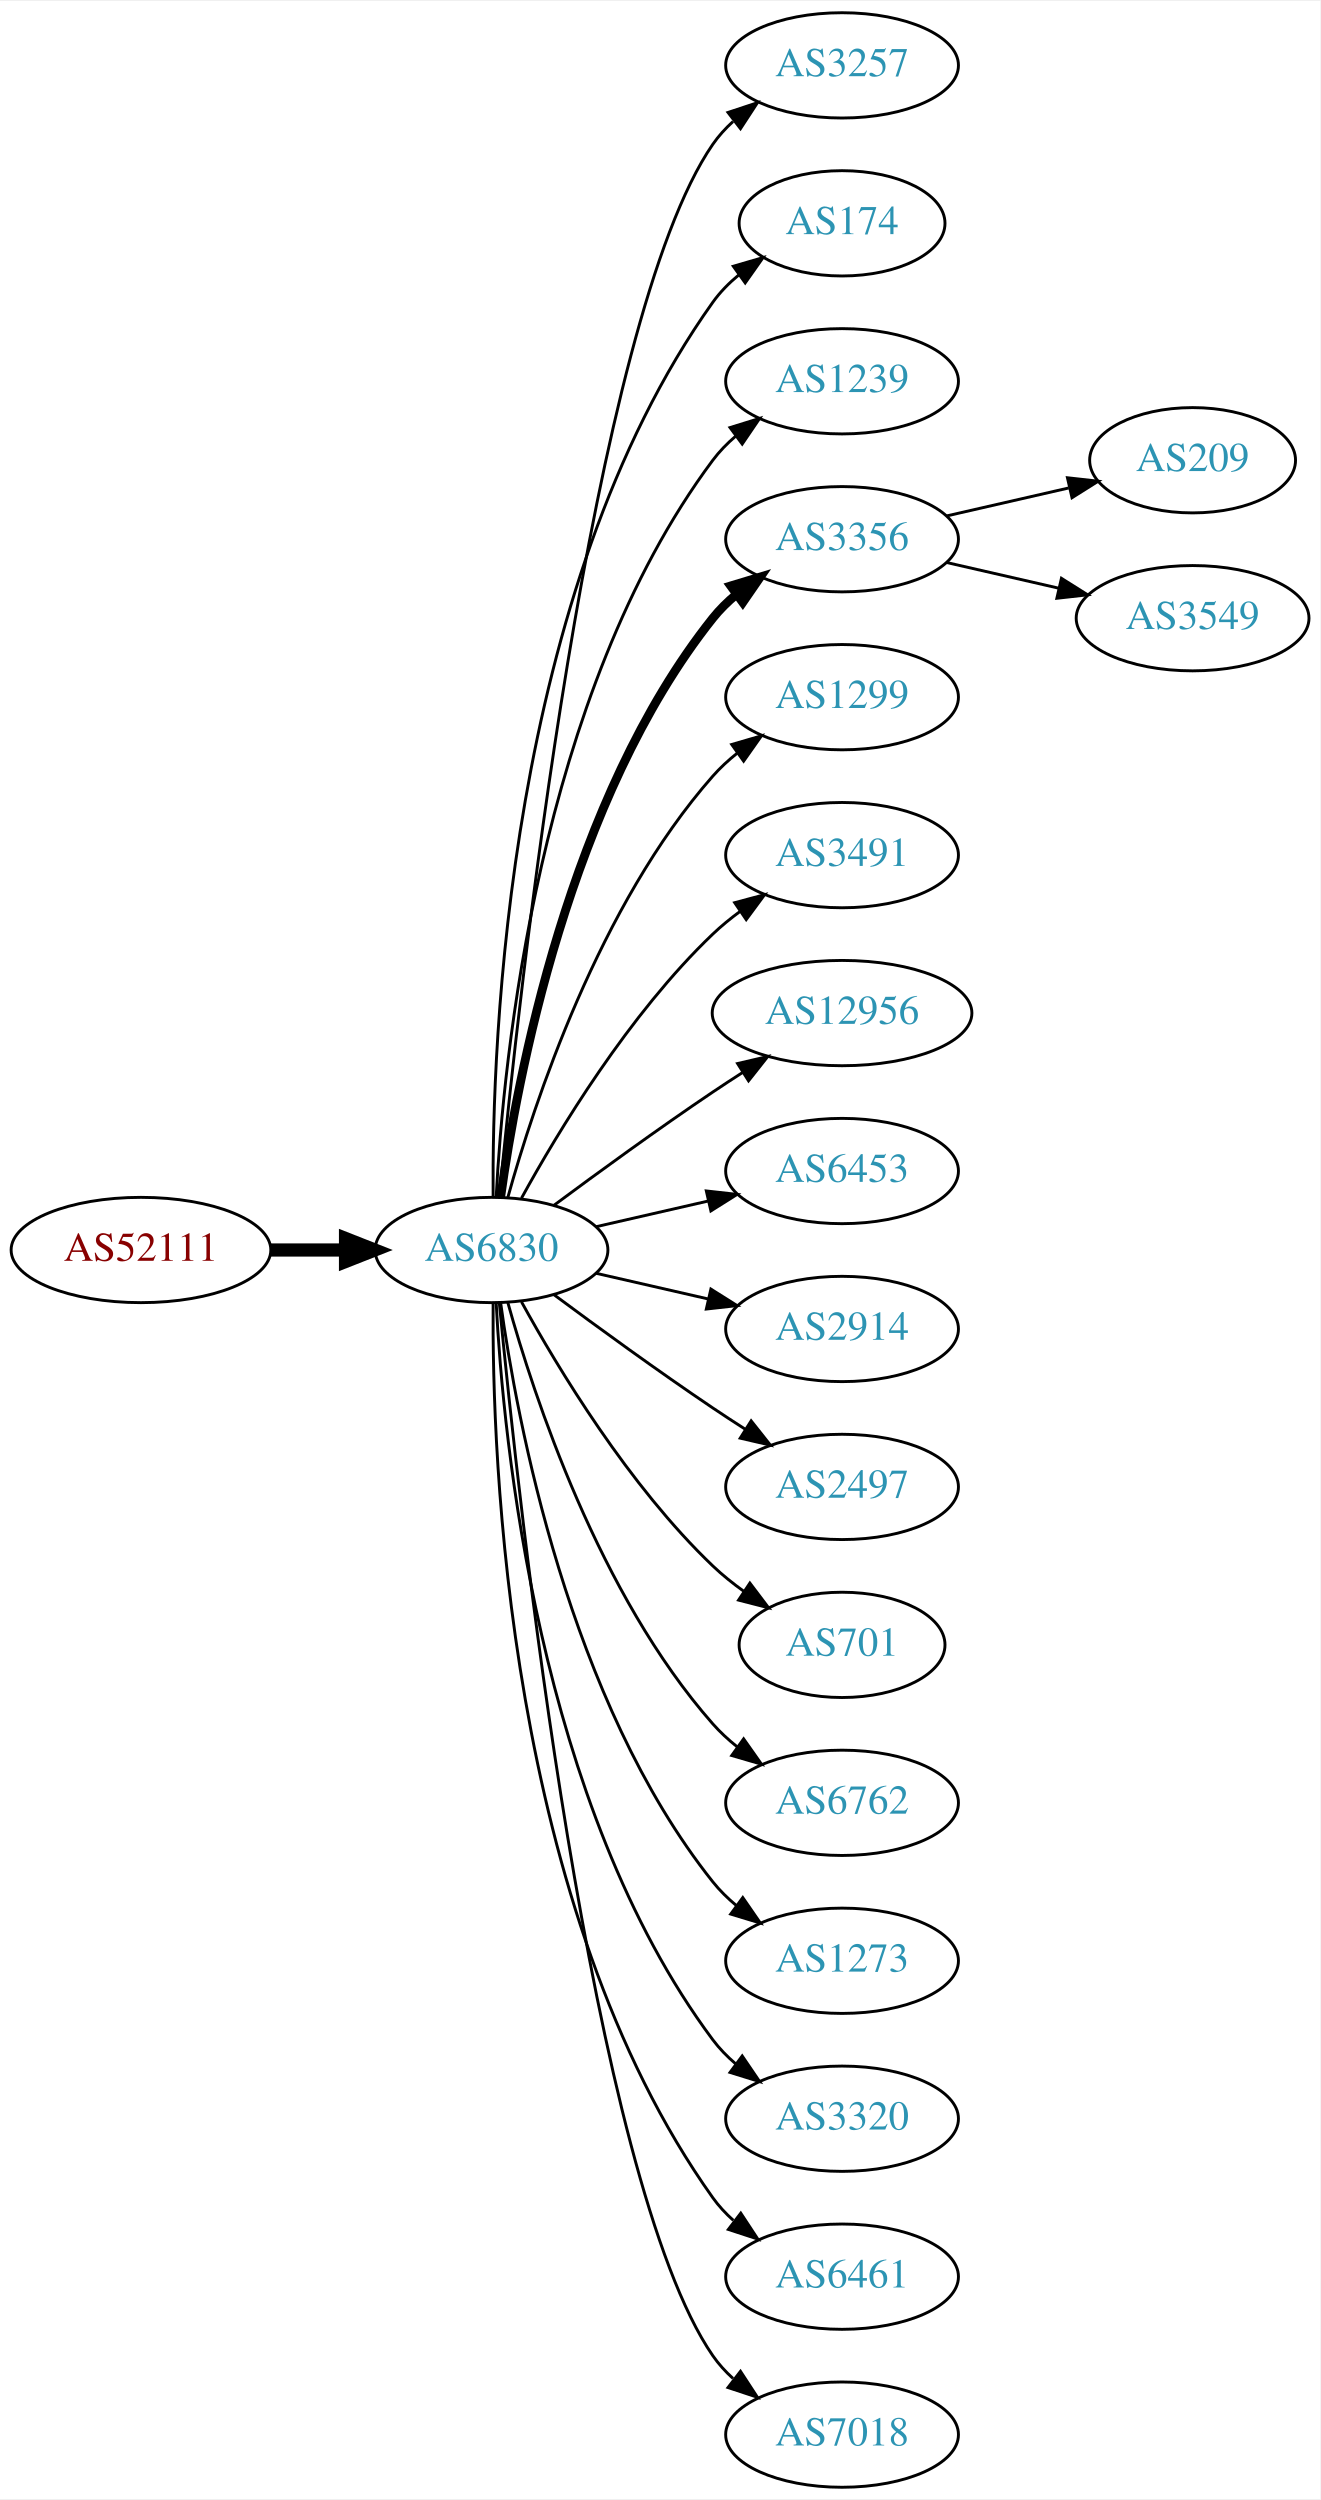
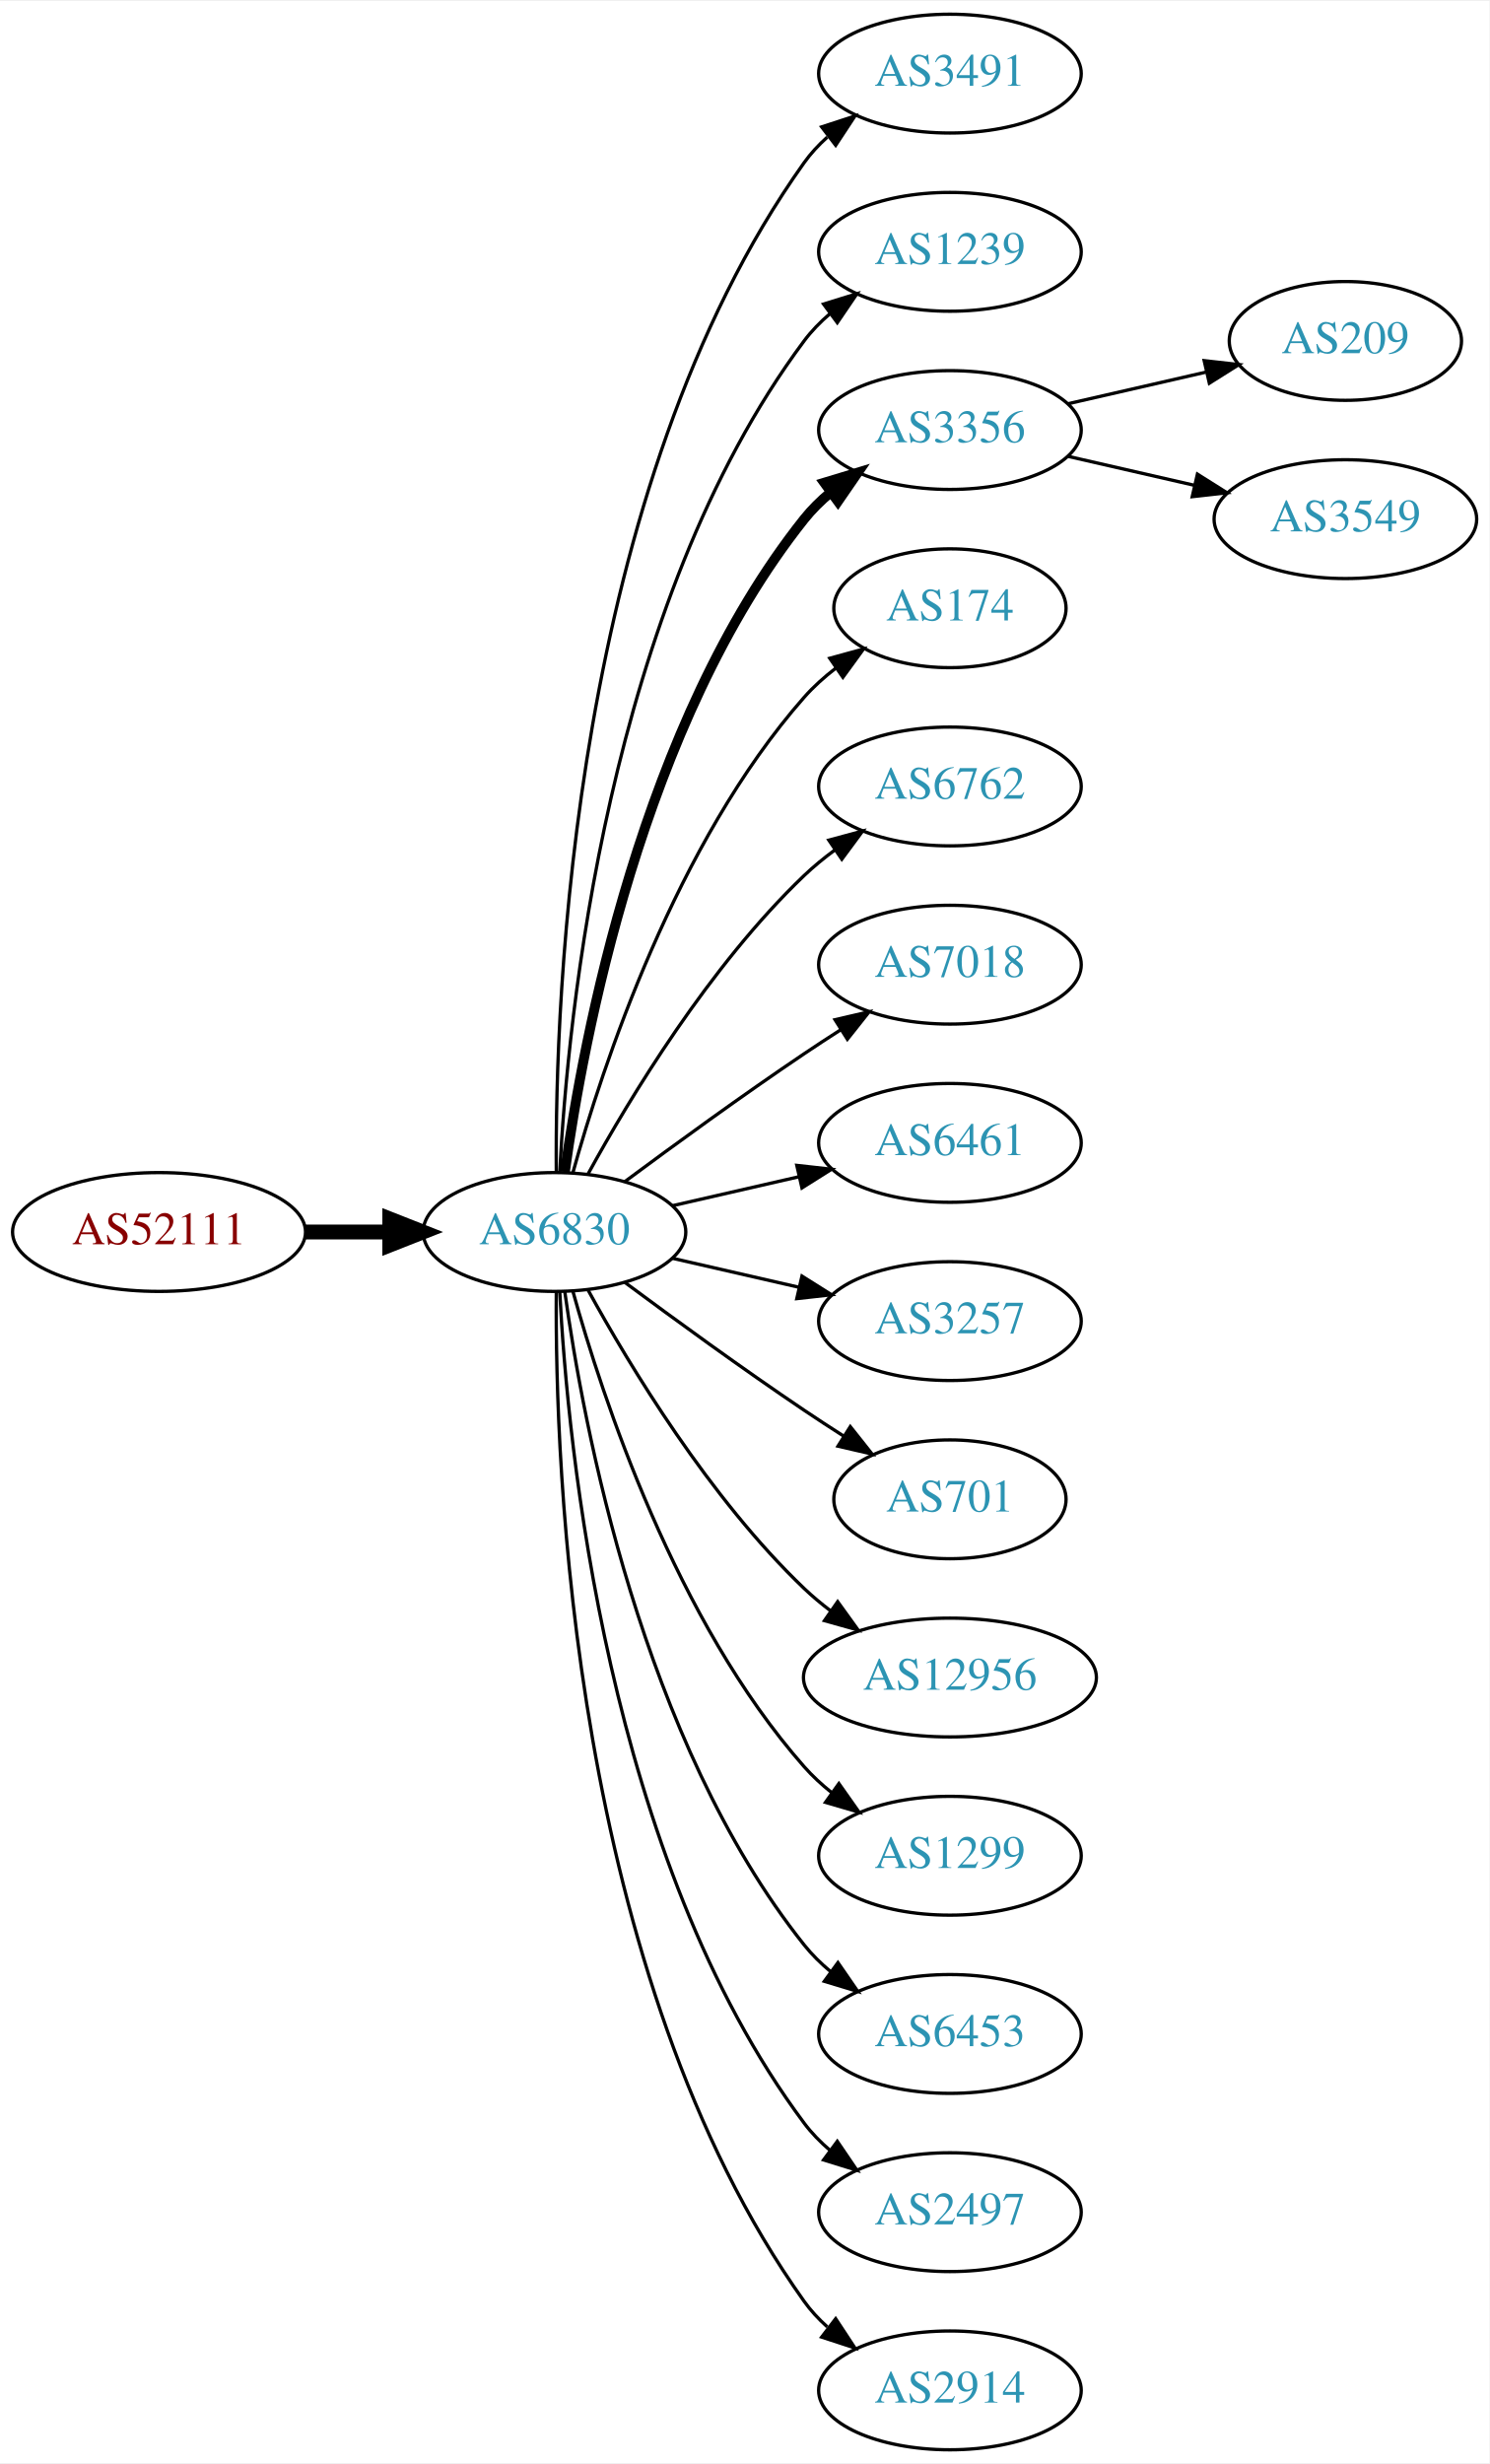
- <svg xmlns="http://www.w3.org/2000/svg" xmlns:xlink="http://www.w3.org/1999/xlink" width="451pt" height="854pt" viewBox="0.00 0.00 451.37 854.00">
-   <g id="graph0" class="graph" transform="scale(1 1) rotate(0) translate(4 850)">
-     <polygon fill="white" stroke="none" points="-4,4 -4,-850 447.37,-850 447.37,4 -4,4" />
+ <svg xmlns="http://www.w3.org/2000/svg" xmlns:xlink="http://www.w3.org/1999/xlink" width="451pt" height="746pt" viewBox="0.00 0.00 451.37 746.00">
+   <g id="graph0" class="graph" transform="scale(1 1) rotate(0) translate(4 742)">
+     <polygon fill="white" stroke="none" points="-4,4 -4,-742 447.37,-742 447.37,4 -4,4" />
    <g id="node1" class="node">
      <g id="a_node1">
        <a xlink:href="/asn/52111" xlink:title="AS52111 ~ GroupM OG [AT]">
-           <ellipse fill="#ffffff" stroke="black" cx="44.196" cy="-423" rx="44.393" ry="18" />
-           <text text-anchor="middle" x="44.196" y="-419.3" font-family="Times,serif" font-size="14.00" fill="#880000">AS52111</text>
+           <ellipse fill="#ffffff" stroke="black" cx="44.196" cy="-369" rx="44.393" ry="18" />
+           <text text-anchor="middle" x="44.196" y="-365.3" font-family="Times,serif" font-size="14.00" fill="#880000">AS52111</text>
        </a>
      </g>
    </g>
    <g id="node2" class="node">
      <g id="a_node2">
        <a xlink:href="/asn/6830" xlink:title="AS6830 ~ LGI-UPC [AT]">
-           <ellipse fill="#ffffff" stroke="black" cx="164.039" cy="-423" rx="39.794" ry="18" />
-           <text text-anchor="middle" x="164.039" y="-419.3" font-family="Times,serif" font-size="14.00" fill="#2c94b3">AS6830</text>
+           <ellipse fill="#ffffff" stroke="black" cx="164.039" cy="-369" rx="39.794" ry="18" />
+           <text text-anchor="middle" x="164.039" y="-365.3" font-family="Times,serif" font-size="14.00" fill="#2c94b3">AS6830</text>
        </a>
      </g>
    </g>
    <g id="edge1" class="edge">
-       <path fill="none" stroke="black" stroke-width="4.5" d="M88.407,-423C96.72,-423 105.482,-423 113.965,-423" />
-       <polygon fill="black" stroke="black" stroke-width="4.5" points="114.123,-426.938 124.123,-423 114.123,-419.063 114.123,-426.938" />
+       <path fill="none" stroke="black" stroke-width="4.5" d="M88.407,-369C96.72,-369 105.482,-369 113.965,-369" />
+       <polygon fill="black" stroke="black" stroke-width="4.5" points="114.123,-372.938 124.123,-369 114.123,-365.063 114.123,-372.938" />
    </g>
    <g id="node3" class="node">
      <g id="a_node3">
-         <a xlink:href="/asn/3257" xlink:title="AS3257 ~ GTT [DE]">
-           <ellipse fill="#ffffff" stroke="black" cx="283.881" cy="-828" rx="39.794" ry="18" />
-           <text text-anchor="middle" x="283.881" y="-824.3" font-family="Times,serif" font-size="14.00" fill="#2c94b3">AS3257</text>
+         <a xlink:href="/asn/3491" xlink:title="AS3491 ~ PCCW Global, Inc. [US]">
+           <ellipse fill="#ffffff" stroke="black" cx="283.881" cy="-720" rx="39.794" ry="18" />
+           <text text-anchor="middle" x="283.881" y="-716.3" font-family="Times,serif" font-size="14.00" fill="#2c94b3">AS3491</text>
        </a>
      </g>
    </g>
    <g id="edge2" class="edge">
-       <path fill="none" stroke="black" d="M166.704,-441.084C173.154,-508.004 198.206,-740.832 239.685,-801 241.643,-803.84 244.006,-806.441 246.607,-808.81" />
-       <polygon fill="black" stroke="black" points="244.89,-811.905 254.95,-815.229 249.159,-806.357 244.89,-811.905" />
+       <path fill="none" stroke="black" d="M164.587,-387.063C164.168,-439.503 169.322,-594.293 239.685,-693 241.687,-695.809 244.082,-698.388 246.703,-700.743" />
+       <polygon fill="black" stroke="black" points="245.007,-703.852 255.079,-707.139 249.255,-698.288 245.007,-703.852" />
    </g>
    <g id="node4" class="node">
      <g id="a_node4">
-         <a xlink:href="/asn/174" xlink:title="AS174 ~ Cogent Communications [US]">
-           <ellipse fill="#ffffff" stroke="black" cx="283.881" cy="-774" rx="35.194" ry="18" />
-           <text text-anchor="middle" x="283.881" y="-770.3" font-family="Times,serif" font-size="14.00" fill="#2c94b3">AS174</text>
+         <a xlink:href="/asn/1239" xlink:title="AS1239 ~ Sprint [US]">
+           <ellipse fill="#ffffff" stroke="black" cx="283.881" cy="-666" rx="39.794" ry="18" />
+           <text text-anchor="middle" x="283.881" y="-662.3" font-family="Times,serif" font-size="14.00" fill="#2c94b3">AS1239</text>
        </a>
      </g>
    </g>
    <g id="edge3" class="edge">
-       <path fill="none" stroke="black" d="M164.587,-441.063C164.168,-493.503 169.322,-648.293 239.685,-747 242.168,-750.484 245.256,-753.615 248.63,-756.402" />
-       <polygon fill="black" stroke="black" points="246.702,-759.326 256.875,-762.287 250.769,-753.629 246.702,-759.326" />
+       <path fill="none" stroke="black" d="M165.63,-387.023C168.007,-433.412 179.925,-558.893 239.685,-639 241.933,-642.013 244.624,-644.769 247.551,-647.272" />
+       <polygon fill="black" stroke="black" points="245.582,-650.169 255.702,-653.303 249.746,-644.542 245.582,-650.169" />
    </g>
    <g id="node5" class="node">
      <g id="a_node5">
-         <a xlink:href="/asn/1239" xlink:title="AS1239 ~ Sprint [US]">
-           <ellipse fill="#ffffff" stroke="black" cx="283.881" cy="-720" rx="39.794" ry="18" />
-           <text text-anchor="middle" x="283.881" y="-716.3" font-family="Times,serif" font-size="14.00" fill="#2c94b3">AS1239</text>
+         <a xlink:href="/asn/3356" xlink:title="AS3356 ~ Level 3 Parent, LLC [US]">
+           <ellipse fill="#ffffff" stroke="black" cx="283.881" cy="-612" rx="39.794" ry="18" />
+           <text text-anchor="middle" x="283.881" y="-608.3" font-family="Times,serif" font-size="14.00" fill="#2c94b3">AS3356</text>
        </a>
      </g>
    </g>
    <g id="edge4" class="edge">
-       <path fill="none" stroke="black" d="M165.63,-441.023C168.007,-487.412 179.925,-612.893 239.685,-693 241.933,-696.013 244.624,-698.769 247.551,-701.272" />
-       <polygon fill="black" stroke="black" points="245.582,-704.169 255.702,-707.303 249.746,-698.542 245.582,-704.169" />
+       <path fill="none" stroke="black" stroke-width="3" d="M167.178,-387.17C172.678,-426.974 190.504,-523.233 239.685,-585 242.026,-587.94 244.781,-590.649 247.747,-593.121" />
+       <polygon fill="black" stroke="black" stroke-width="3" points="245.812,-596.042 255.953,-599.11 249.939,-590.388 245.812,-596.042" />
    </g>
    <g id="node6" class="node">
      <g id="a_node6">
-         <a xlink:href="/asn/3356" xlink:title="AS3356 ~ Level 3 Parent, LLC [US]">
-           <ellipse fill="#ffffff" stroke="black" cx="283.881" cy="-666" rx="39.794" ry="18" />
-           <text text-anchor="middle" x="283.881" y="-662.3" font-family="Times,serif" font-size="14.00" fill="#2c94b3">AS3356</text>
+         <a xlink:href="/asn/174" xlink:title="AS174 ~ Cogent Communications [US]">
+           <ellipse fill="#ffffff" stroke="black" cx="283.881" cy="-558" rx="35.194" ry="18" />
+           <text text-anchor="middle" x="283.881" y="-554.3" font-family="Times,serif" font-size="14.00" fill="#2c94b3">AS174</text>
        </a>
      </g>
    </g>
    <g id="edge5" class="edge">
-       <path fill="none" stroke="black" stroke-width="3" d="M167.178,-441.17C172.678,-480.974 190.504,-577.233 239.685,-639 242.026,-641.94 244.781,-644.649 247.747,-647.121" />
-       <polygon fill="black" stroke="black" stroke-width="3" points="245.812,-650.042 255.953,-653.11 249.939,-644.388 245.812,-650.042" />
+       <path fill="none" stroke="black" d="M169.612,-386.946C178.517,-418.995 200.801,-486.842 239.685,-531 242.512,-534.211 245.814,-537.172 249.309,-539.864" />
+       <polygon fill="black" stroke="black" points="247.466,-542.845 257.684,-545.645 251.443,-537.084 247.466,-542.845" />
    </g>
    <g id="node7" class="node">
      <g id="a_node7">
-         <a xlink:href="/asn/1299" xlink:title="AS1299 ~ Telia Carrier [EU]">
-           <ellipse fill="#ffffff" stroke="black" cx="283.881" cy="-612" rx="39.794" ry="18" />
-           <text text-anchor="middle" x="283.881" y="-608.3" font-family="Times,serif" font-size="14.00" fill="#2c94b3">AS1299</text>
+         <a xlink:href="/asn/6762" xlink:title="AS6762 ~ TELECOM ITALIA SPARKLE S.p.A. [IT]">
+           <ellipse fill="#ffffff" stroke="black" cx="283.881" cy="-504" rx="39.794" ry="18" />
+           <text text-anchor="middle" x="283.881" y="-500.3" font-family="Times,serif" font-size="14.00" fill="#2c94b3">AS6762</text>
        </a>
      </g>
    </g>
    <g id="edge6" class="edge">
-       <path fill="none" stroke="black" d="M169.612,-440.946C178.517,-472.995 200.801,-540.842 239.685,-585 242.169,-587.821 245.019,-590.449 248.044,-592.871" />
-       <polygon fill="black" stroke="black" points="246.162,-595.828 256.334,-598.791 250.23,-590.131 246.162,-595.828" />
+       <path fill="none" stroke="black" d="M174.28,-386.713C186.825,-409.561 211.002,-449.611 239.685,-477 242.553,-479.739 245.742,-482.347 249.051,-484.785" />
+       <polygon fill="black" stroke="black" points="247.175,-487.742 257.411,-490.477 251.114,-481.956 247.175,-487.742" />
    </g>
    <g id="node8" class="node">
      <g id="a_node8">
-         <a xlink:href="/asn/3491" xlink:title="AS3491 ~ PCCW Global, Inc. [US]">
-           <ellipse fill="#ffffff" stroke="black" cx="283.881" cy="-558" rx="39.794" ry="18" />
-           <text text-anchor="middle" x="283.881" y="-554.3" font-family="Times,serif" font-size="14.00" fill="#2c94b3">AS3491</text>
+         <a xlink:href="/asn/7018" xlink:title="AS7018 ~ AT&amp;T Services, Inc. [US]">
+           <ellipse fill="#ffffff" stroke="black" cx="283.881" cy="-450" rx="39.794" ry="18" />
+           <text text-anchor="middle" x="283.881" y="-446.3" font-family="Times,serif" font-size="14.00" fill="#2c94b3">AS7018</text>
        </a>
      </g>
    </g>
    <g id="edge7" class="edge">
-       <path fill="none" stroke="black" d="M174.28,-440.713C186.825,-463.561 211.002,-503.611 239.685,-531 242.553,-533.739 245.742,-536.347 249.051,-538.785" />
-       <polygon fill="black" stroke="black" points="247.175,-541.742 257.411,-544.477 251.114,-535.956 247.175,-541.742" />
+       <path fill="none" stroke="black" d="M185.369,-384.277C200.231,-395.304 220.976,-410.407 239.685,-423 243.234,-425.389 246.984,-427.839 250.733,-430.242" />
+       <polygon fill="black" stroke="black" points="249.059,-433.325 259.381,-435.712 252.801,-427.409 249.059,-433.325" />
    </g>
    <g id="node9" class="node">
      <g id="a_node9">
-         <a xlink:href="/asn/12956" xlink:title="AS12956 ~ TELXIUS [ES]">
-           <ellipse fill="#ffffff" stroke="black" cx="283.881" cy="-504" rx="44.393" ry="18" />
-           <text text-anchor="middle" x="283.881" y="-500.3" font-family="Times,serif" font-size="14.00" fill="#2c94b3">AS12956</text>
+         <a xlink:href="/asn/6461" xlink:title="AS6461 ~ Zayo Bandwidth [US]">
+           <ellipse fill="#ffffff" stroke="black" cx="283.881" cy="-396" rx="39.794" ry="18" />
+           <text text-anchor="middle" x="283.881" y="-392.3" font-family="Times,serif" font-size="14.00" fill="#2c94b3">AS6461</text>
        </a>
      </g>
    </g>
    <g id="edge8" class="edge">
-       <path fill="none" stroke="black" d="M185.369,-438.277C200.231,-449.304 220.976,-464.407 239.685,-477 242.975,-479.215 246.438,-481.482 249.912,-483.715" />
-       <polygon fill="black" stroke="black" points="248.16,-486.748 258.479,-489.148 251.909,-480.837 248.16,-486.748" />
+       <path fill="none" stroke="black" d="M199.758,-376.955C211.758,-379.704 225.379,-382.825 238.071,-385.733" />
+       <polygon fill="black" stroke="black" points="237.474,-389.187 248.003,-388.009 239.037,-382.364 237.474,-389.187" />
    </g>
    <g id="node10" class="node">
      <g id="a_node10">
-         <a xlink:href="/asn/6453" xlink:title="AS6453 ~ TATA COMMUNICATIONS (AMERICA) INC [US]">
-           <ellipse fill="#ffffff" stroke="black" cx="283.881" cy="-450" rx="39.794" ry="18" />
-           <text text-anchor="middle" x="283.881" y="-446.3" font-family="Times,serif" font-size="14.00" fill="#2c94b3">AS6453</text>
+         <a xlink:href="/asn/3257" xlink:title="AS3257 ~ GTT [DE]">
+           <ellipse fill="#ffffff" stroke="black" cx="283.881" cy="-342" rx="39.794" ry="18" />
+           <text text-anchor="middle" x="283.881" y="-338.3" font-family="Times,serif" font-size="14.00" fill="#2c94b3">AS3257</text>
        </a>
      </g>
    </g>
    <g id="edge9" class="edge">
-       <path fill="none" stroke="black" d="M199.758,-430.955C211.758,-433.704 225.379,-436.825 238.071,-439.733" />
-       <polygon fill="black" stroke="black" points="237.474,-443.187 248.003,-442.009 239.037,-436.364 237.474,-443.187" />
+       <path fill="none" stroke="black" d="M199.758,-361.045C211.758,-358.296 225.379,-355.175 238.071,-352.267" />
+       <polygon fill="black" stroke="black" points="239.037,-355.636 248.003,-349.991 237.474,-348.813 239.037,-355.636" />
    </g>
    <g id="node11" class="node">
      <g id="a_node11">
-         <a xlink:href="/asn/2914" xlink:title="AS2914 ~ NTT America, Inc. [US]">
-           <ellipse fill="#ffffff" stroke="black" cx="283.881" cy="-396" rx="39.794" ry="18" />
-           <text text-anchor="middle" x="283.881" y="-392.3" font-family="Times,serif" font-size="14.00" fill="#2c94b3">AS2914</text>
-         </a>
-       </g>
-     </g>
-     <g id="edge10" class="edge">
-       <path fill="none" stroke="black" d="M199.758,-415.045C211.758,-412.296 225.379,-409.175 238.071,-406.267" />
-       <polygon fill="black" stroke="black" points="239.037,-409.636 248.003,-403.991 237.474,-402.813 239.037,-409.636" />
-     </g>
-     <g id="node12" class="node">
-       <g id="a_node12">
-         <a xlink:href="/asn/2497" xlink:title="AS2497 ~ Internet Initiative Japan Inc. [JP]">
-           <ellipse fill="#ffffff" stroke="black" cx="283.881" cy="-342" rx="39.794" ry="18" />
-           <text text-anchor="middle" x="283.881" y="-338.3" font-family="Times,serif" font-size="14.00" fill="#2c94b3">AS2497</text>
-         </a>
-       </g>
-     </g>
-     <g id="edge11" class="edge">
-       <path fill="none" stroke="black" d="M185.369,-407.723C200.231,-396.696 220.976,-381.593 239.685,-369 243.234,-366.611 246.984,-364.161 250.733,-361.758" />
-       <polygon fill="black" stroke="black" points="252.801,-364.591 259.381,-356.288 249.059,-358.675 252.801,-364.591" />
-     </g>
-     <g id="node13" class="node">
-       <g id="a_node13">
        <a xlink:href="/asn/701" xlink:title="AS701 ~ UUNET [US]">
          <ellipse fill="#ffffff" stroke="black" cx="283.881" cy="-288" rx="35.194" ry="18" />
          <text text-anchor="middle" x="283.881" y="-284.3" font-family="Times,serif" font-size="14.00" fill="#2c94b3">AS701</text>
        </a>
      </g>
    </g>
+     <g id="edge10" class="edge">
+       <path fill="none" stroke="black" d="M185.369,-353.723C200.231,-342.696 220.976,-327.593 239.685,-315 243.502,-312.431 247.552,-309.79 251.583,-307.214" />
+       <polygon fill="black" stroke="black" points="253.687,-310.025 260.277,-301.729 249.952,-304.105 253.687,-310.025" />
+     </g>
+     <g id="node12" class="node">
+       <g id="a_node12">
+         <a xlink:href="/asn/12956" xlink:title="AS12956 ~ TELXIUS [ES]">
+           <ellipse fill="#ffffff" stroke="black" cx="283.881" cy="-234" rx="44.393" ry="18" />
+           <text text-anchor="middle" x="283.881" y="-230.3" font-family="Times,serif" font-size="14.00" fill="#2c94b3">AS12956</text>
+         </a>
+       </g>
+     </g>
+     <g id="edge11" class="edge">
+       <path fill="none" stroke="black" d="M174.28,-351.287C186.825,-328.439 211.002,-288.389 239.685,-261 242.192,-258.607 244.943,-256.313 247.805,-254.145" />
+       <polygon fill="black" stroke="black" points="249.857,-256.982 256.056,-248.39 245.852,-251.241 249.857,-256.982" />
+     </g>
+     <g id="node13" class="node">
+       <g id="a_node13">
+         <a xlink:href="/asn/1299" xlink:title="AS1299 ~ Telia Carrier [EU]">
+           <ellipse fill="#ffffff" stroke="black" cx="283.881" cy="-180" rx="39.794" ry="18" />
+           <text text-anchor="middle" x="283.881" y="-176.3" font-family="Times,serif" font-size="14.00" fill="#2c94b3">AS1299</text>
+         </a>
+       </g>
+     </g>
    <g id="edge12" class="edge">
-       <path fill="none" stroke="black" d="M174.28,-405.287C186.825,-382.439 211.002,-342.389 239.685,-315 242.939,-311.893 246.606,-308.954 250.393,-306.24" />
-       <polygon fill="black" stroke="black" points="252.37,-309.128 258.761,-300.678 248.495,-303.299 252.37,-309.128" />
+       <path fill="none" stroke="black" d="M169.612,-351.054C178.517,-319.005 200.801,-251.158 239.685,-207 242.169,-204.179 245.019,-201.551 248.044,-199.129" />
+       <polygon fill="black" stroke="black" points="250.23,-201.869 256.334,-193.209 246.162,-196.172 250.23,-201.869" />
    </g>
    <g id="node14" class="node">
      <g id="a_node14">
-         <a xlink:href="/asn/6762" xlink:title="AS6762 ~ TELECOM ITALIA SPARKLE S.p.A. [IT]">
-           <ellipse fill="#ffffff" stroke="black" cx="283.881" cy="-234" rx="39.794" ry="18" />
-           <text text-anchor="middle" x="283.881" y="-230.3" font-family="Times,serif" font-size="14.00" fill="#2c94b3">AS6762</text>
+         <a xlink:href="/asn/6453" xlink:title="AS6453 ~ TATA COMMUNICATIONS (AMERICA) INC [US]">
+           <ellipse fill="#ffffff" stroke="black" cx="283.881" cy="-126" rx="39.794" ry="18" />
+           <text text-anchor="middle" x="283.881" y="-122.3" font-family="Times,serif" font-size="14.00" fill="#2c94b3">AS6453</text>
        </a>
      </g>
    </g>
    <g id="edge13" class="edge">
-       <path fill="none" stroke="black" d="M169.612,-405.054C178.517,-373.005 200.801,-305.158 239.685,-261 242.169,-258.179 245.019,-255.551 248.044,-253.129" />
-       <polygon fill="black" stroke="black" points="250.23,-255.869 256.334,-247.209 246.162,-250.172 250.23,-255.869" />
+       <path fill="none" stroke="black" d="M167.178,-350.83C172.678,-311.026 190.504,-214.767 239.685,-153 242.026,-150.06 244.781,-147.351 247.747,-144.879" />
+       <polygon fill="black" stroke="black" points="249.939,-147.612 255.953,-138.89 245.812,-141.958 249.939,-147.612" />
    </g>
    <g id="node15" class="node">
      <g id="a_node15">
-         <a xlink:href="/asn/1273" xlink:title="AS1273 ~ Vodafone Group PLC [EU]">
-           <ellipse fill="#ffffff" stroke="black" cx="283.881" cy="-180" rx="39.794" ry="18" />
-           <text text-anchor="middle" x="283.881" y="-176.3" font-family="Times,serif" font-size="14.00" fill="#2c94b3">AS1273</text>
+         <a xlink:href="/asn/2497" xlink:title="AS2497 ~ Internet Initiative Japan Inc. [JP]">
+           <ellipse fill="#ffffff" stroke="black" cx="283.881" cy="-72" rx="39.794" ry="18" />
+           <text text-anchor="middle" x="283.881" y="-68.3" font-family="Times,serif" font-size="14.00" fill="#2c94b3">AS2497</text>
        </a>
      </g>
    </g>
    <g id="edge14" class="edge">
-       <path fill="none" stroke="black" d="M167.178,-404.83C172.678,-365.026 190.504,-268.767 239.685,-207 242.026,-204.06 244.781,-201.351 247.747,-198.879" />
-       <polygon fill="black" stroke="black" points="249.939,-201.612 255.953,-192.89 245.812,-195.958 249.939,-201.612" />
+       <path fill="none" stroke="black" d="M165.63,-350.977C168.007,-304.588 179.925,-179.107 239.685,-99 241.933,-95.987 244.624,-93.231 247.551,-90.728" />
+       <polygon fill="black" stroke="black" points="249.746,-93.459 255.702,-84.697 245.582,-87.831 249.746,-93.459" />
    </g>
    <g id="node16" class="node">
      <g id="a_node16">
-         <a xlink:href="/asn/3320" xlink:title="AS3320 ~ DTAG [DE]">
-           <ellipse fill="#ffffff" stroke="black" cx="283.881" cy="-126" rx="39.794" ry="18" />
-           <text text-anchor="middle" x="283.881" y="-122.3" font-family="Times,serif" font-size="14.00" fill="#2c94b3">AS3320</text>
+         <a xlink:href="/asn/2914" xlink:title="AS2914 ~ NTT America, Inc. [US]">
+           <ellipse fill="#ffffff" stroke="black" cx="283.881" cy="-18" rx="39.794" ry="18" />
+           <text text-anchor="middle" x="283.881" y="-14.3" font-family="Times,serif" font-size="14.00" fill="#2c94b3">AS2914</text>
        </a>
      </g>
    </g>
    <g id="edge15" class="edge">
-       <path fill="none" stroke="black" d="M165.63,-404.977C168.007,-358.588 179.925,-233.107 239.685,-153 241.933,-149.987 244.624,-147.231 247.551,-144.728" />
-       <polygon fill="black" stroke="black" points="249.746,-147.458 255.702,-138.697 245.582,-141.831 249.746,-147.458" />
+       <path fill="none" stroke="black" d="M164.587,-350.937C164.168,-298.497 169.322,-143.707 239.685,-45 241.687,-42.191 244.082,-39.612 246.703,-37.257" />
+       <polygon fill="black" stroke="black" points="249.255,-39.712 255.079,-30.861 245.007,-34.148 249.255,-39.712" />
    </g>
    <g id="node17" class="node">
      <g id="a_node17">
-         <a xlink:href="/asn/6461" xlink:title="AS6461 ~ Zayo Bandwidth [US]">
-           <ellipse fill="#ffffff" stroke="black" cx="283.881" cy="-72" rx="39.794" ry="18" />
-           <text text-anchor="middle" x="283.881" y="-68.3" font-family="Times,serif" font-size="14.00" fill="#2c94b3">AS6461</text>
+         <a xlink:href="/asn/209" xlink:title="AS209 ~ CenturyLink Communications, LLC [US]">
+           <ellipse fill="#ffffff" stroke="black" cx="403.724" cy="-639" rx="35.194" ry="18" />
+           <text text-anchor="middle" x="403.724" y="-635.3" font-family="Times,serif" font-size="14.00" fill="#2c94b3">AS209</text>
        </a>
      </g>
    </g>
    <g id="edge16" class="edge">
-       <path fill="none" stroke="black" d="M164.587,-404.937C164.168,-352.497 169.322,-197.707 239.685,-99 241.687,-96.192 244.082,-93.612 246.703,-91.257" />
-       <polygon fill="black" stroke="black" points="249.255,-93.712 255.079,-84.861 245.007,-88.148 249.255,-93.712" />
+       <path fill="none" stroke="black" d="M319.6,-619.955C332.693,-622.955 347.715,-626.396 361.356,-629.522" />
+       <polygon fill="black" stroke="black" points="360.934,-633.016 371.463,-631.838 362.497,-626.193 360.934,-633.016" />
    </g>
    <g id="node18" class="node">
      <g id="a_node18">
-         <a xlink:href="/asn/7018" xlink:title="AS7018 ~ AT&amp;T Services, Inc. [US]">
-           <ellipse fill="#ffffff" stroke="black" cx="283.881" cy="-18" rx="39.794" ry="18" />
-           <text text-anchor="middle" x="283.881" y="-14.3" font-family="Times,serif" font-size="14.00" fill="#2c94b3">AS7018</text>
+         <a xlink:href="/asn/3549" xlink:title="AS3549 ~ Level 3 Parent, LLC [US]">
+           <ellipse fill="#ffffff" stroke="black" cx="403.724" cy="-585" rx="39.794" ry="18" />
+           <text text-anchor="middle" x="403.724" y="-581.3" font-family="Times,serif" font-size="14.00" fill="#2c94b3">AS3549</text>
        </a>
      </g>
    </g>
    <g id="edge17" class="edge">
-       <path fill="none" stroke="black" d="M166.704,-404.916C173.154,-337.996 198.206,-105.168 239.685,-45 241.643,-42.16 244.006,-39.559 246.607,-37.19" />
-       <polygon fill="black" stroke="black" points="249.159,-39.642 254.95,-30.771 244.89,-34.095 249.159,-39.642" />
-     </g>
-     <g id="node19" class="node">
-       <g id="a_node19">
-         <a xlink:href="/asn/209" xlink:title="AS209 ~ CenturyLink Communications, LLC [US]">
-           <ellipse fill="#ffffff" stroke="black" cx="403.724" cy="-693" rx="35.194" ry="18" />
-           <text text-anchor="middle" x="403.724" y="-689.3" font-family="Times,serif" font-size="14.00" fill="#2c94b3">AS209</text>
-         </a>
-       </g>
-     </g>
-     <g id="edge18" class="edge">
-       <path fill="none" stroke="black" d="M319.6,-673.955C332.693,-676.955 347.715,-680.396 361.356,-683.522" />
-       <polygon fill="black" stroke="black" points="360.934,-687.016 371.463,-685.838 362.497,-680.193 360.934,-687.016" />
-     </g>
-     <g id="node20" class="node">
-       <g id="a_node20">
-         <a xlink:href="/asn/3549" xlink:title="AS3549 ~ Level 3 Parent, LLC [US]">
-           <ellipse fill="#ffffff" stroke="black" cx="403.724" cy="-639" rx="39.794" ry="18" />
-           <text text-anchor="middle" x="403.724" y="-635.3" font-family="Times,serif" font-size="14.00" fill="#2c94b3">AS3549</text>
-         </a>
-       </g>
-     </g>
-     <g id="edge19" class="edge">
-       <path fill="none" stroke="black" d="M319.6,-658.045C331.6,-655.296 345.221,-652.175 357.914,-649.267" />
-       <polygon fill="black" stroke="black" points="358.88,-652.636 367.845,-646.991 357.316,-645.813 358.88,-652.636" />
+       <path fill="none" stroke="black" d="M319.6,-604.045C331.6,-601.296 345.221,-598.175 357.914,-595.267" />
+       <polygon fill="black" stroke="black" points="358.88,-598.636 367.845,-592.991 357.316,-591.813 358.88,-598.636" />
    </g>
  </g>
</svg>
